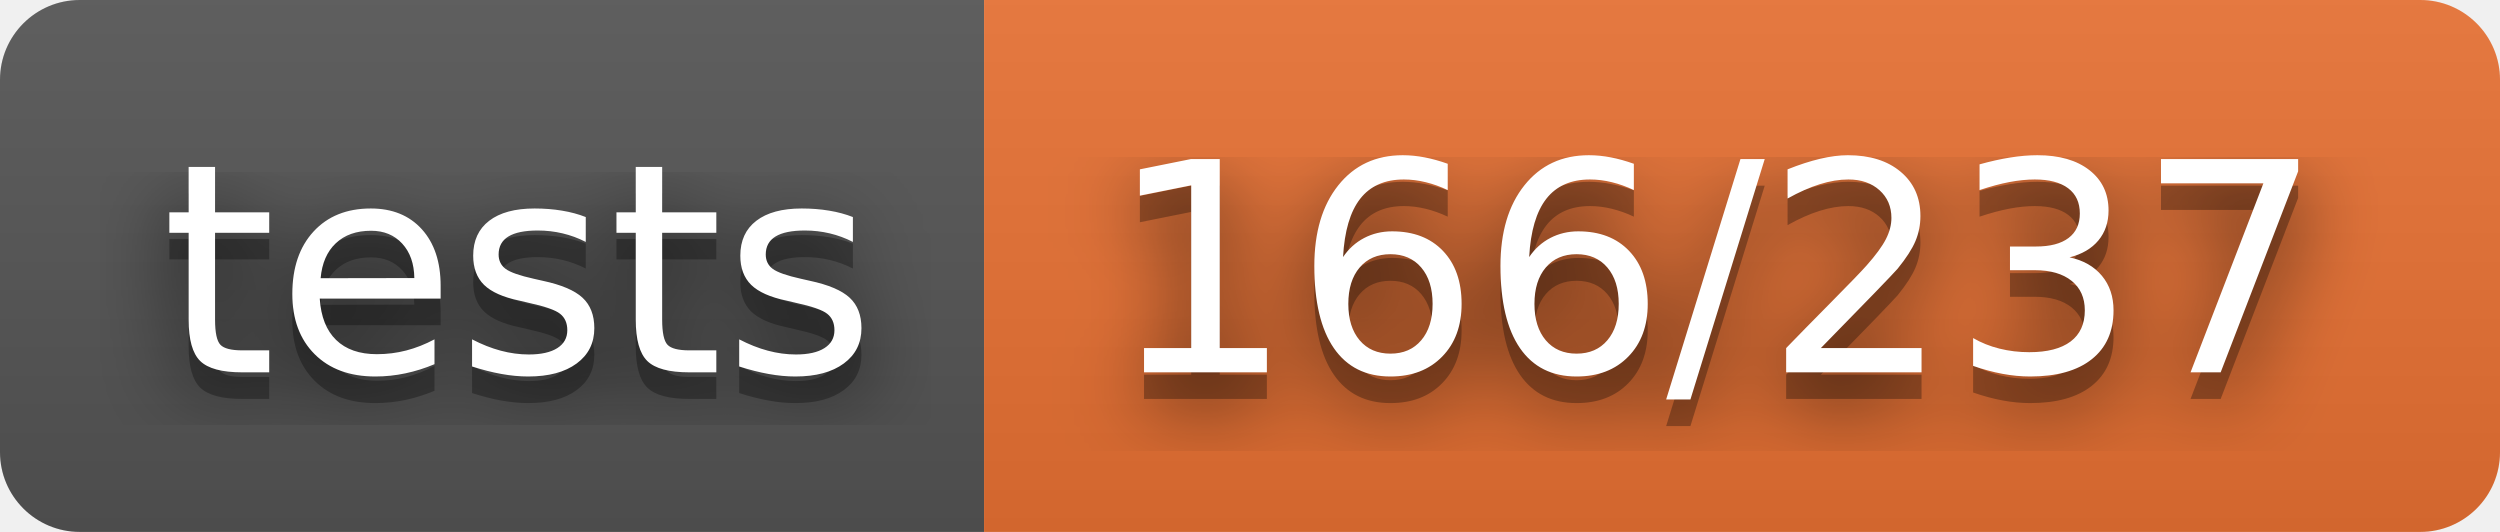
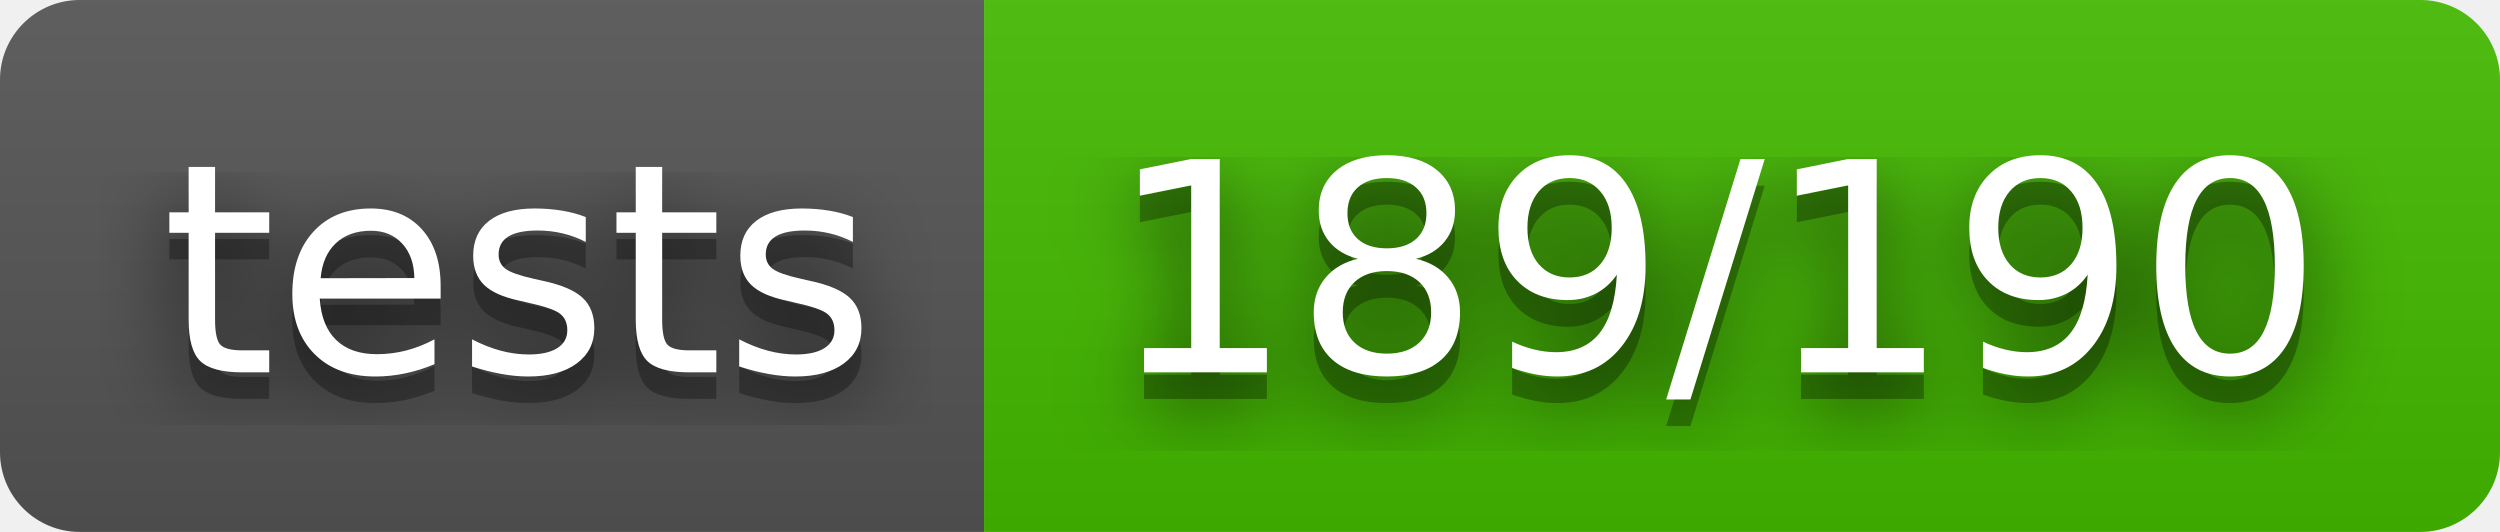
- <svg xmlns="http://www.w3.org/2000/svg" width="94" height="20" role="img" aria-label="tests: 166/237">
+ <svg xmlns="http://www.w3.org/2000/svg" width="94" height="20" role="img" aria-label="tests: 189/190">
  <filter id="blur">
    <feGaussianBlur stdDeviation="16" />
  </filter>
  <linearGradient id="s" x2="0" y2="100%">
    <stop offset="0" stop-color="#bbb" stop-opacity=".1" />
    <stop offset="1" stop-opacity=".1" />
  </linearGradient>
  <clipPath id="r">
    <rect width="94" height="20" rx="3" />
  </clipPath>
  <g clip-path="url(#r)">
    <rect width="37" height="20" fill="#555" />
-     <rect x="37" width="57" height="20" fill="#ea7233" />
+     <rect x="37" width="57" height="20" fill="#4b0" />
    <rect width="94" height="20" fill="url(#s)" />
  </g>
  <g fill="#fff" text-anchor="middle" font-family="Verdana,Geneva,DejaVu Sans,sans-serif" text-rendering="geometricPrecision" font-size="110">
    <g transform="scale(.1)">
      <g aria-hidden="true" fill="#010101">
        <text x="195" y="150" fill-opacity=".8" filter="url(#blur)" textLength="270">tests</text>
        <text x="195" y="150" fill-opacity=".3" textLength="270">tests</text>
      </g>
      <text x="195" y="140" textLength="270">tests</text>
    </g>
    <g transform="scale(.1)">
      <g aria-hidden="true" fill="#010101">
-         <text x="645" y="150" fill-opacity=".8" filter="url(#blur)" textLength="470">166/237</text>
-         <text x="645" y="150" fill-opacity=".3" textLength="470">166/237</text>
+         <text x="645" y="150" fill-opacity=".8" filter="url(#blur)" textLength="470">189/190</text>
+         <text x="645" y="150" fill-opacity=".3" textLength="470">189/190</text>
      </g>
-       <text x="645" y="140" textLength="470">166/237</text>
+       <text x="645" y="140" textLength="470">189/190</text>
    </g>
  </g>
</svg>
